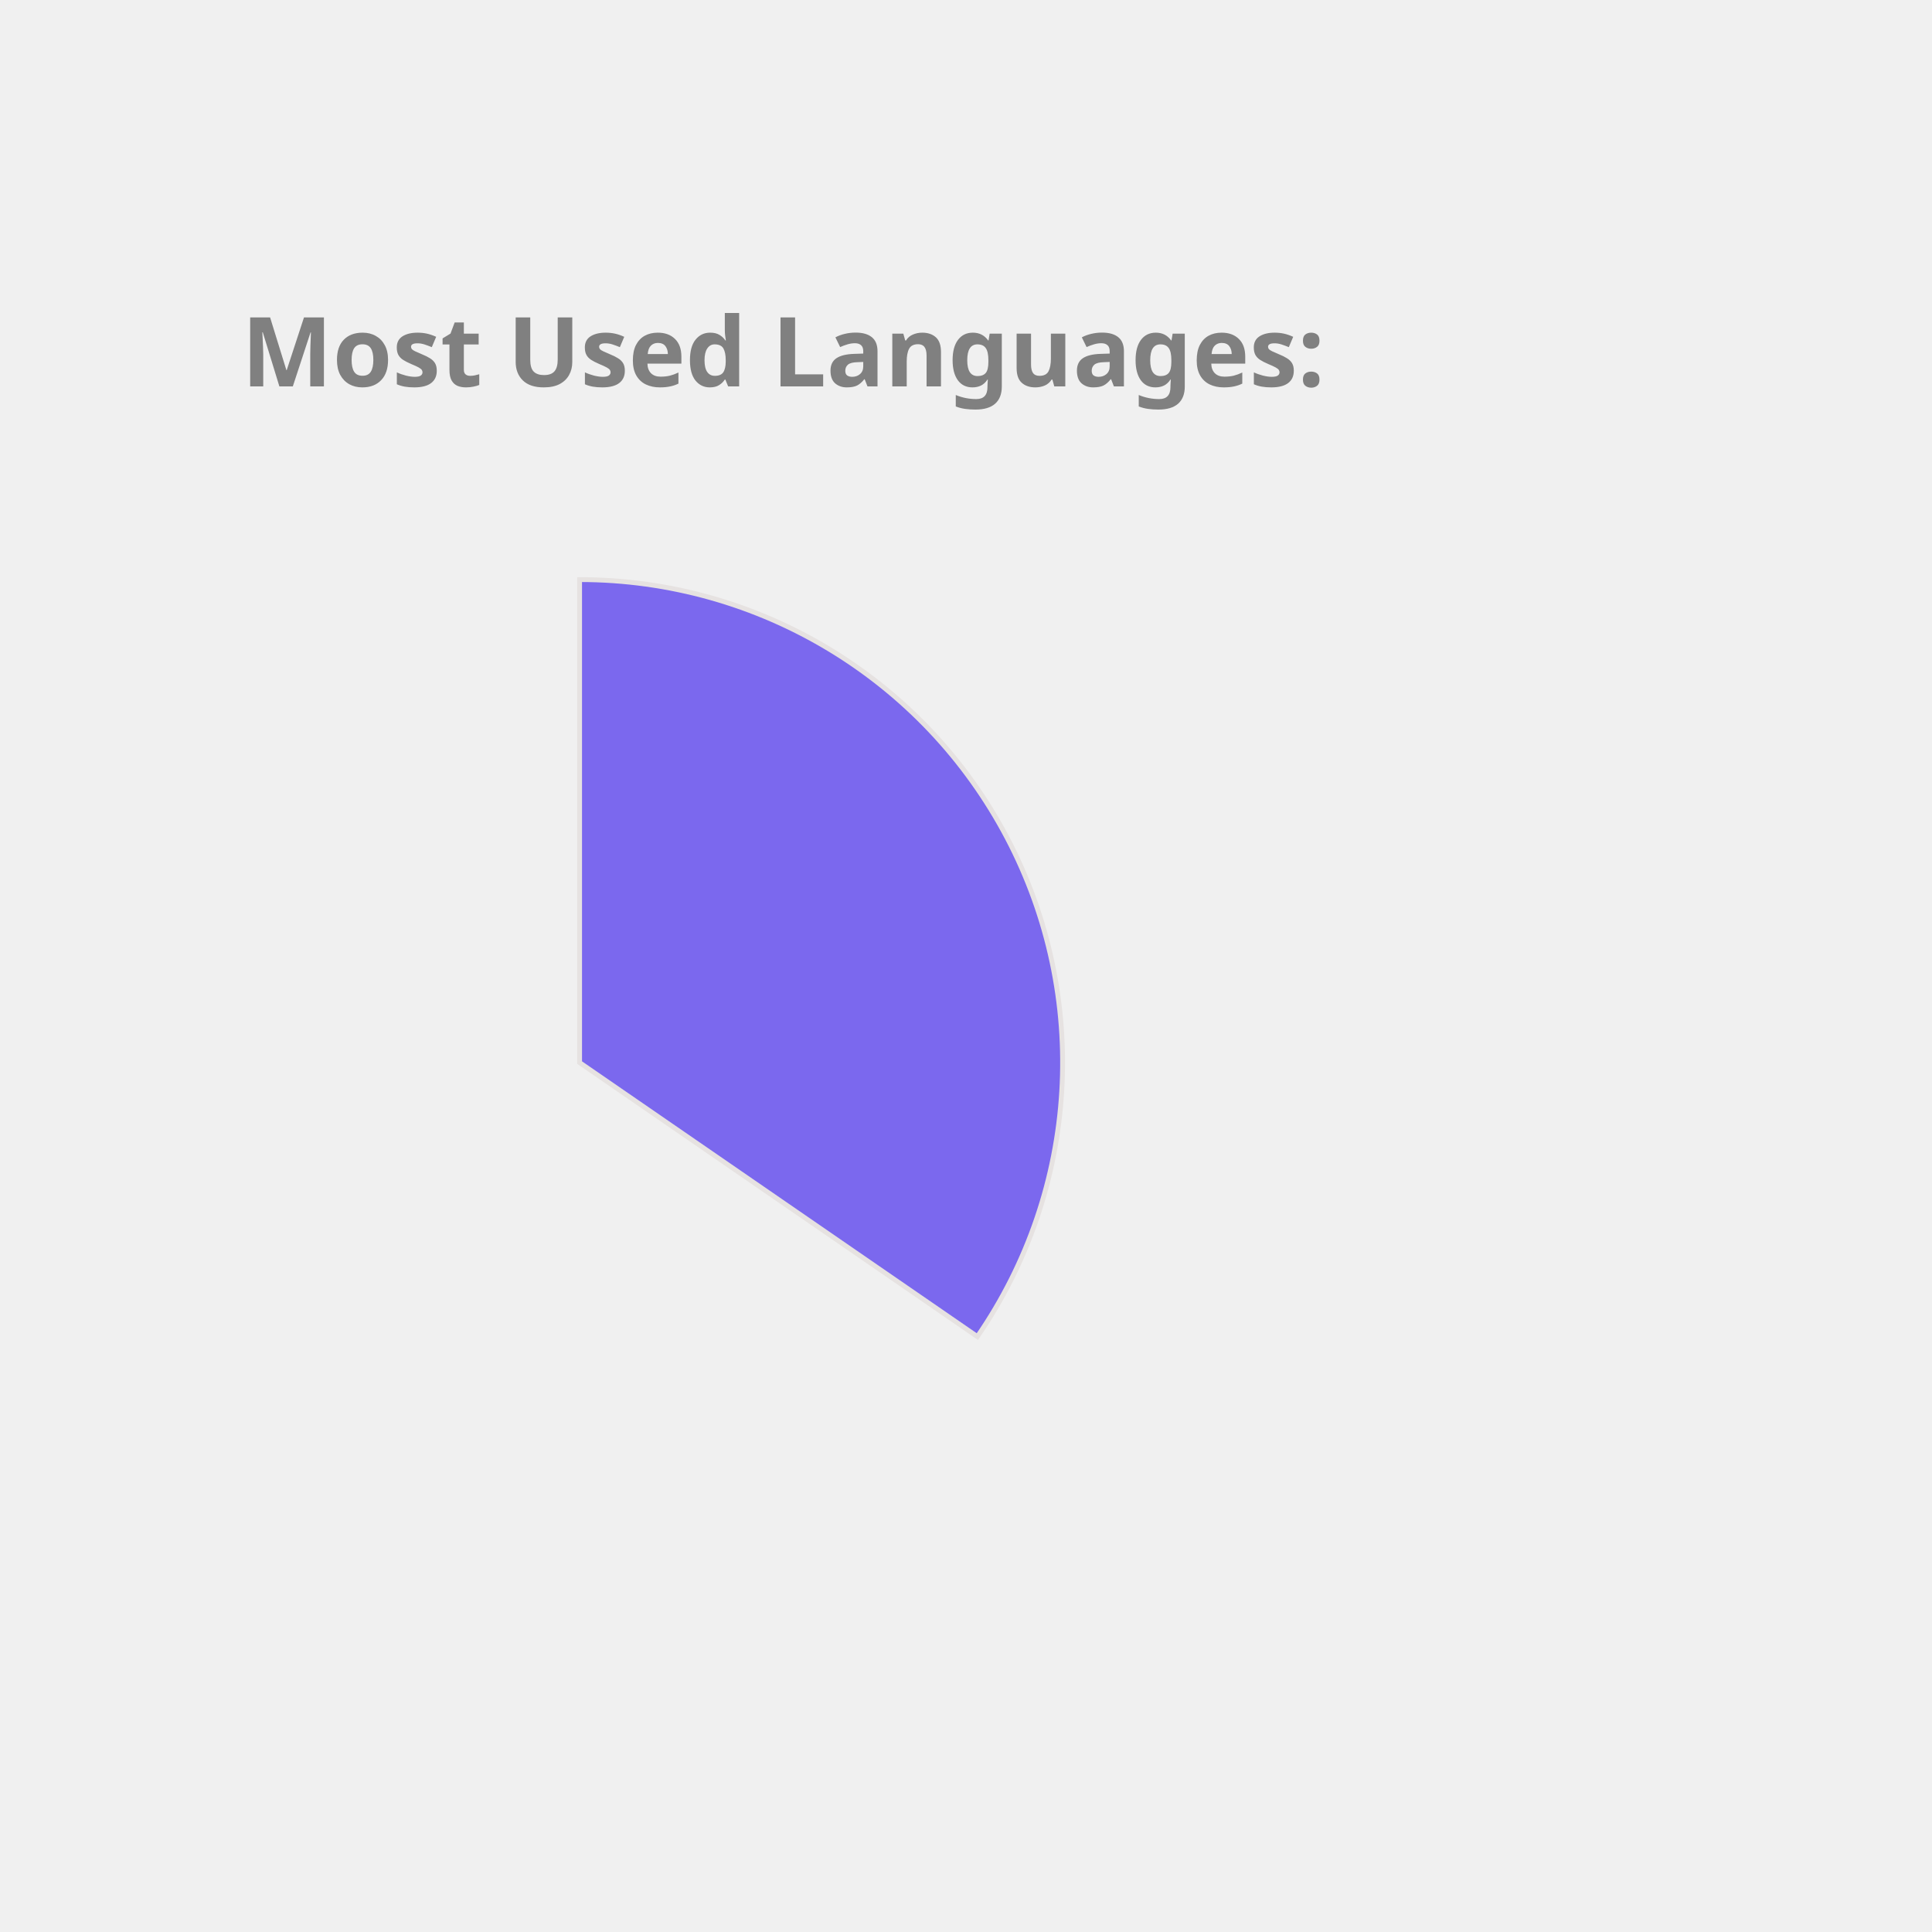
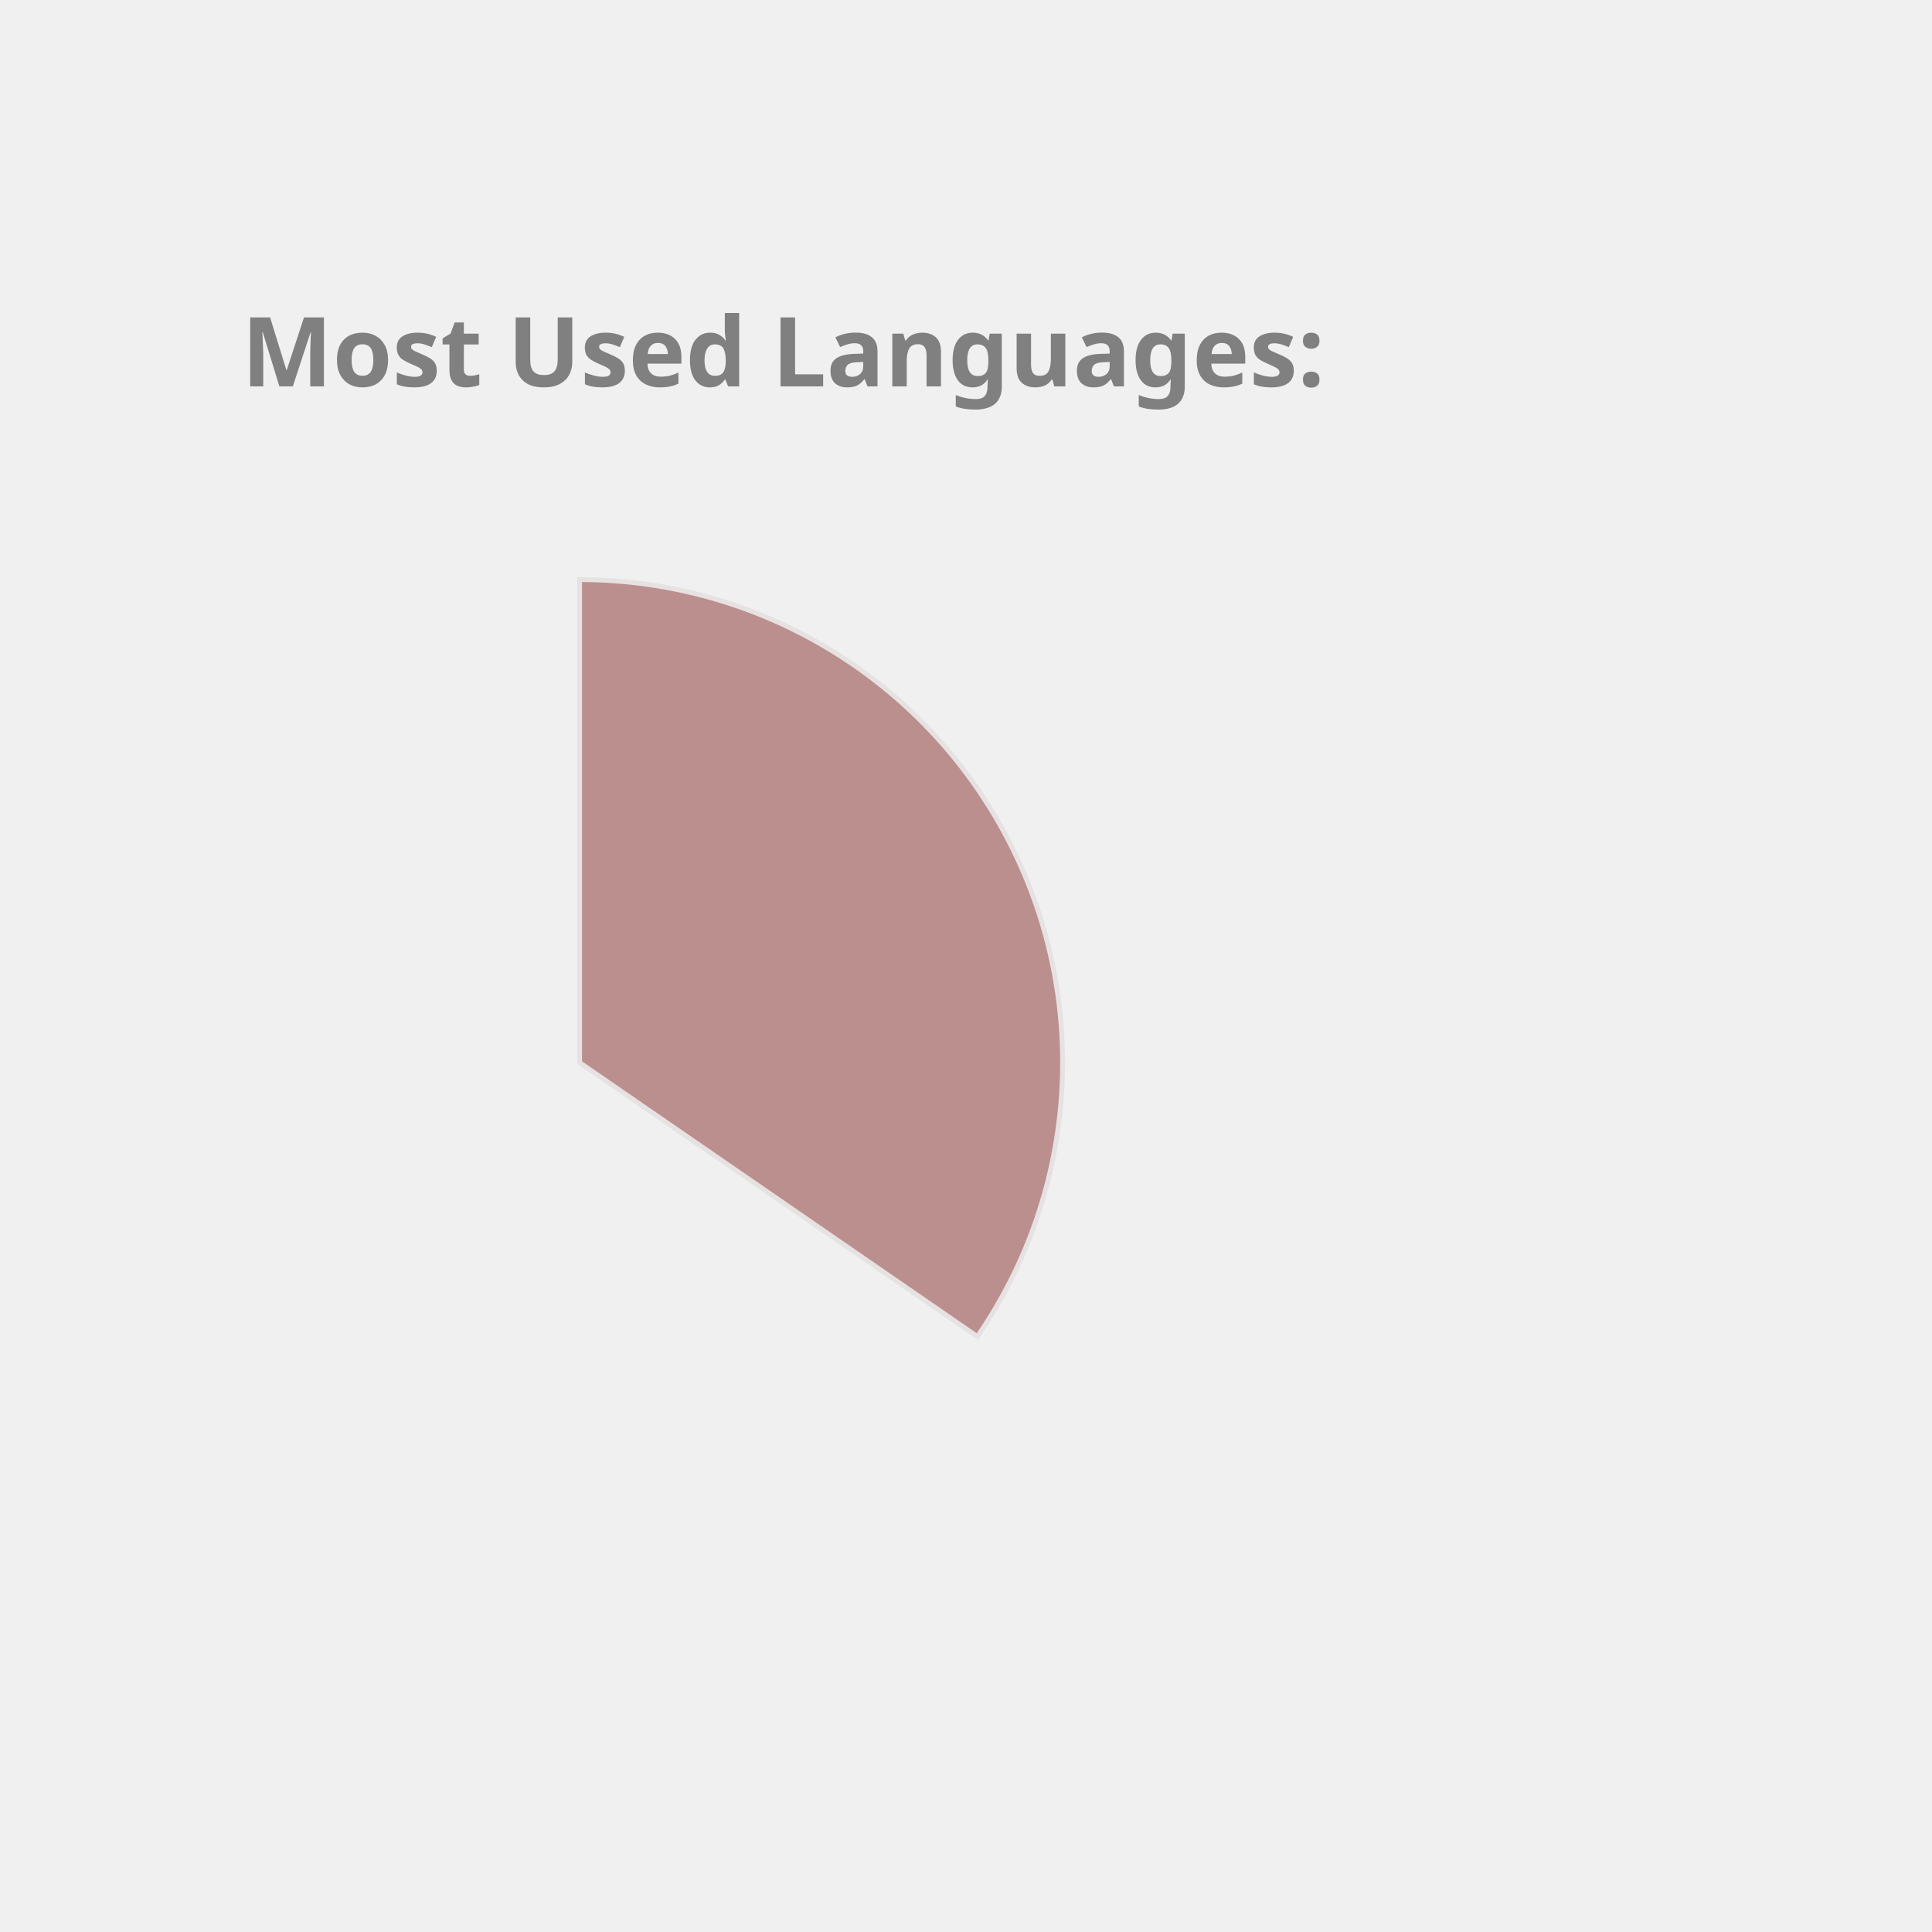
<svg xmlns="http://www.w3.org/2000/svg" height="350px" width="350px" viewBox="0 0 400 400">
  <style> 
        .label {
                font: bold 20px sans-serif;
                color: #404040;
                -webkit-text-stroke: 1px white;
        }

        path {
                stroke: #E6E2E1;
                stroke-width: 1px;
                transform: translate(60px, 100px);
        }

        .path_1 {
                animation: fadeIn 5s linear forwards;
        }

        .path_2 {
                transform: scale(0);
                animation: fadeIn 5s linear forwards 5s;
        }


        
        .path_3 {
                transform: scale(0);
                animation: fadeIn 5s linear forwards 10s;
        }


        .path_4 {
                transform: scale(0);
                animation: fadeIn 5s linear forwards 15s;
        }

        .path_5 {
                transform: scale(0);
                animation: fadeIn 5s linear forwards 20s;
        }

        .path_6 {
                transform: scale(0);
                animation: fadeIn 5s linear forwards 25s;
        }

        .path_7 {
                transform: scale(0);
                animation: fadeIn 5s linear forwards 30s;
        }

        .path_8 {
                transform: scale(0);
                animation: fadeIn 5s linear forwards 35s;
        }

        .path_9 {
                transform: scale(0);
                animation: fadeIn 5s linear forwards 40s;
        }

        .path_10 {
                transform: scale(0);
                animation: fadeIn 5s linear forwards 45s;
        }

        @keyframes fadeIn {
                0% {                        
                        transform: translate(250px, 300px) rotate(0deg) scale(0);
                        
                }
                50% {
                        transform: translate(150px, 220px) rotate(180deg) scale(0.5);
                        
                }
                
                100% {
                        transform: translate(60px, 120px) rotate(360deg) scale(1);
                        
                }
        }
        .txt_1 {
                opacity: 0;
                animation: txtShow 5s linear forwards 0s;
        }

        .txt_2 {
                opacity: 0;
                animation: txtShow 5s linear forwards 5s;
        }

        .txt_3 {
                opacity: 0;
                animation: txtShow 5s linear forwards 10s;
        }

        .txt_4 {
                opacity: 0;
                animation: txtShow 5s linear forwards 15s;
        }

        .txt_5 {
                opacity: 0;
                animation: txtShow 5s linear forwards 20s;
        }

        .txt_6 {
                opacity: 0;
                animation: txtShow 5s linear forwards 25s;
        }

        .txt_7 {
                opacity: 0;
                animation: txtShow 5s linear forwards 30s;
        }

        .txt_8 {
                opacity: 0;
                animation: txtShow 5s linear forwards 35s;
        }

        .txt_9 {
                opacity: 0;
                animation: txtShow 5s linear forwards 40s;
        }

        .txt_10 {
                opacity: 0;
                animation: txtShow 5s linear forwards 45s;
        }

        @keyframes txtShow {
                0% {                        
                        opacity: 0;
                        transform: translate(0px, 0px) scale(0);
                }
                100% {
                        opacity: 1;
                        transform: translate(0px, 0px) scale(1);
                        
                }
        }
</style>
-   <path class="path_1" d="M 60,120 L 60,20 A 100,100 0 0 1 142.353,176.727 Z" fill="MediumSlateBlue" stroke="#fff" stroke-width="2" />
-   <text class="txt_1" x="260" y="150" fill="MediumSlateBlue" stroke="MediumSlateBlue" stroke-width="1">JavaScript</text>
-   <path class="path_2" d="M 60,120 L 142.353,176.727 A 100,100 0 0 1 -15.011,186.131 Z" fill="DodgerBlue" stroke="#fff" stroke-width="2" />
-   <text class="txt_2" x="260" y="170" fill="DodgerBlue" stroke="DodgerBlue" stroke-width="1">C++</text>
-   <path class="path_3" d="M 60,120 L -15.011,186.131 A 100,100 0 0 1 -9.365,47.969 Z" fill="Crimson" stroke="#fff" stroke-width="2" />
-   <text class="txt_3" x="260" y="190" fill="Crimson" stroke="Crimson" stroke-width="1">Java</text>
-   <path class="path_4" d="M 60,120 L -9.365,47.969 A 100,100 0 0 1 53.094,20.239 Z" fill="Pink" stroke="#fff" stroke-width="2" />
-   <text class="txt_4" x="260" y="210" fill="Pink" stroke="Pink" stroke-width="1">HTML</text>
-   <path class="path_5" d="M 60,120 L 53.094,20.239 A 100,100 0 0 1 60,20 Z" fill="Coral" stroke="#fff" stroke-width="2" />
-   <text class="txt_5" x="260" y="230" fill="Coral" stroke="Coral" stroke-width="1">CSS</text>
+   <path class="path_1" d="M 60,120 L 60,20 A 100,100 0 0 1 142.353,176.727 Z" fill="RosyBrown" stroke="#fff" stroke-width="2" />
+   <text class="txt_1" x="260" y="150" fill="RosyBrown" stroke="RosyBrown" stroke-width="1">JavaScript</text>
+   <path class="path_2" d="M 60,120 L 142.353,176.727 A 100,100 0 0 1 -15.011,186.131 Z" fill="SteelBlue" stroke="#fff" stroke-width="2" />
+   <text class="txt_2" x="260" y="170" fill="SteelBlue" stroke="SteelBlue" stroke-width="1">C++</text>
+   <path class="path_3" d="M 60,120 L -15.011,186.131 A 100,100 0 0 1 -9.365,47.969 Z" fill="Coral" stroke="#fff" stroke-width="2" />
+   <text class="txt_3" x="260" y="190" fill="Coral" stroke="Coral" stroke-width="1">Java</text>
+   <path class="path_4" d="M 60,120 L -9.365,47.969 A 100,100 0 0 1 53.094,20.239 Z" fill="CornflowerBlue" stroke="#fff" stroke-width="2" />
+   <text class="txt_4" x="260" y="210" fill="CornflowerBlue" stroke="CornflowerBlue" stroke-width="1">HTML</text>
+   <path class="path_5" d="M 60,120 L 53.094,20.239 A 100,100 0 0 1 60,20 Z" fill="MediumSlateBlue" stroke="#fff" stroke-width="2" />
+   <text class="txt_5" x="260" y="230" fill="MediumSlateBlue" stroke="MediumSlateBlue" stroke-width="1">CSS</text>
  <g class="label">
    <text x="50" y="80" fill="grey">Most Used Languages:</text>
  </g>
</svg>
